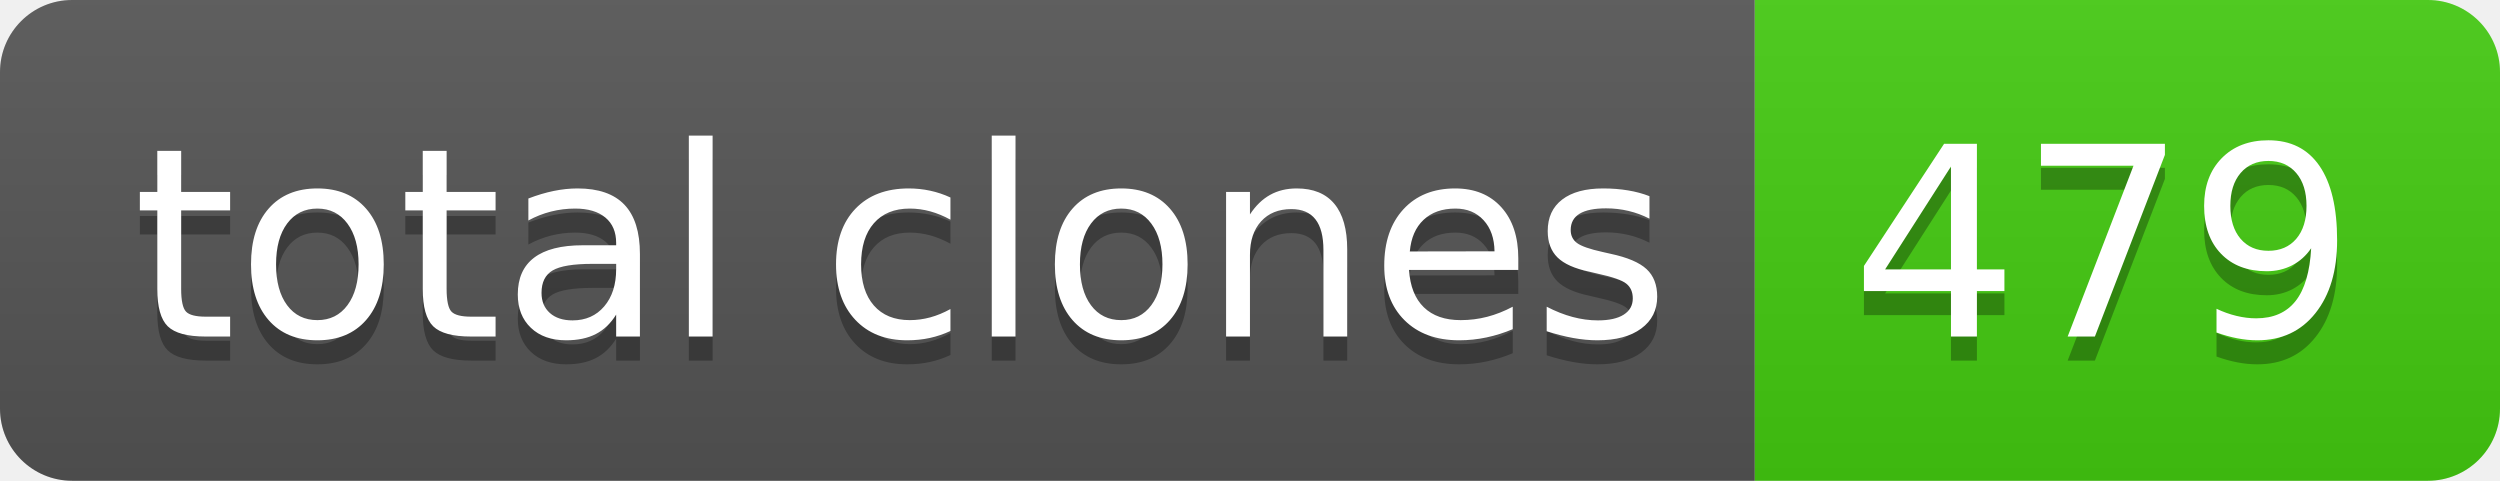
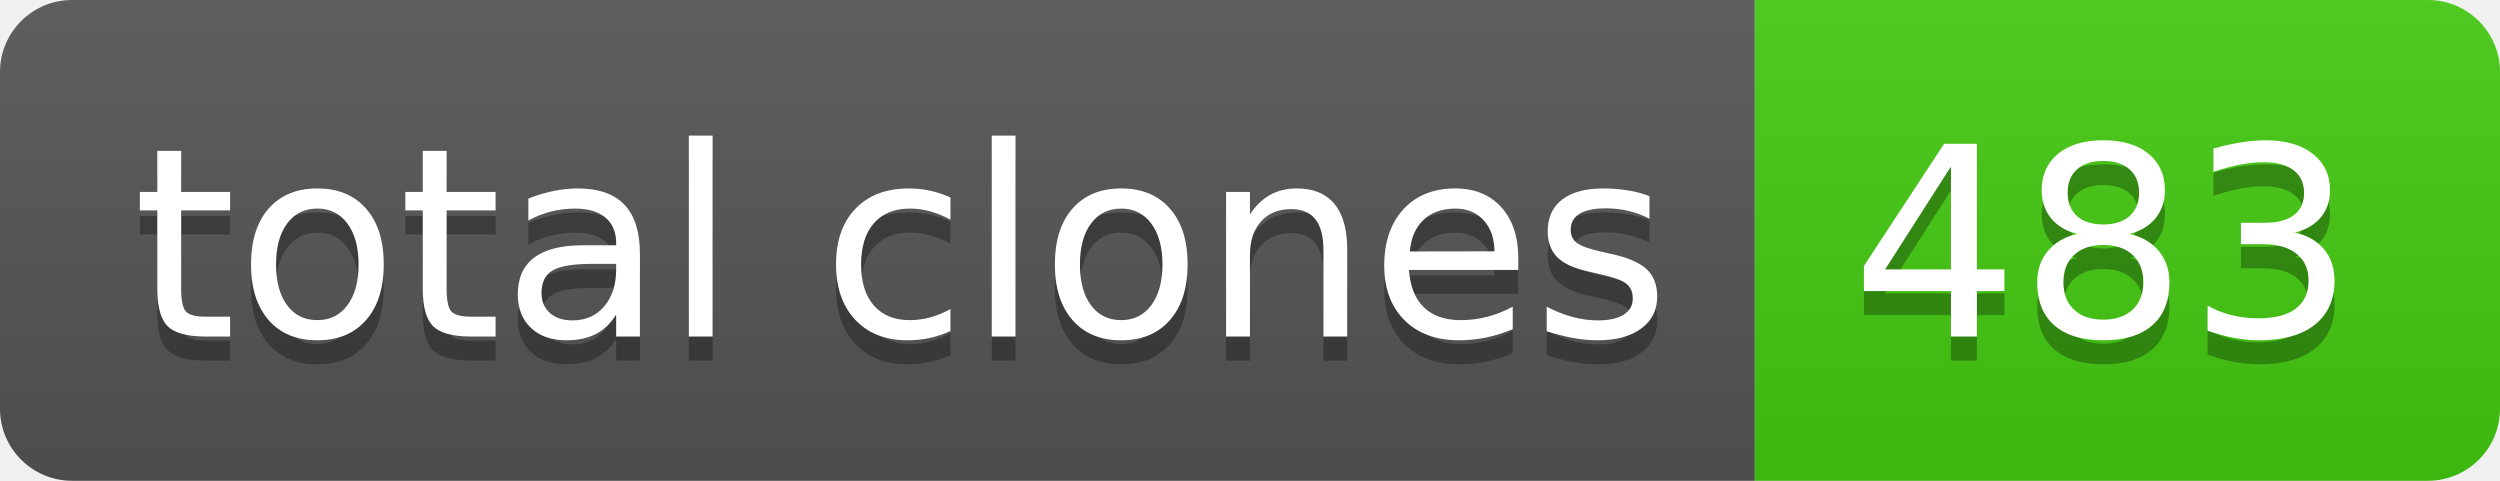
- <svg xmlns="http://www.w3.org/2000/svg" width="104" height="20" role="img" aria-label="total clones: 479">
+ <svg xmlns="http://www.w3.org/2000/svg" width="104" height="20" role="img" aria-label="total clones: 483">
  <linearGradient id="s" x2="0" y2="100%">
    <stop offset="0" stop-color="#bbb" stop-opacity=".1" />
    <stop offset="1" stop-opacity=".1" />
  </linearGradient>
  <clipPath id="r">
    <rect width="104" height="20" rx="3" fill="#fff" />
  </clipPath>
  <g clip-path="url(#r)">
    <rect width="73" height="20" fill="#555" />
    <rect x="73" width="31" height="20" fill="#4c1" />
    <rect width="104" height="20" fill="url(#s)" />
  </g>
  <g fill="#fff" text-anchor="middle" font-family="Verdana,Geneva,DejaVu Sans,sans-serif" text-rendering="geometricPrecision" font-size="110">
    <text aria-hidden="true" x="375" y="150" fill="#010101" fill-opacity=".3" transform="scale(.1)" textLength="630">total clones</text>
    <text x="375" y="140" transform="scale(.1)" fill="#fff" textLength="630">total clones</text>
-     <text aria-hidden="true" x="875" y="150" fill="#010101" fill-opacity=".3" transform="scale(.1)" textLength="210">479</text>
-     <text x="875" y="140" transform="scale(.1)" fill="#fff" textLength="210">479</text>
+     <text aria-hidden="true" x="875" y="150" fill="#010101" fill-opacity=".3" transform="scale(.1)" textLength="210">483</text>
+     <text x="875" y="140" transform="scale(.1)" fill="#fff" textLength="210">483</text>
  </g>
</svg>
